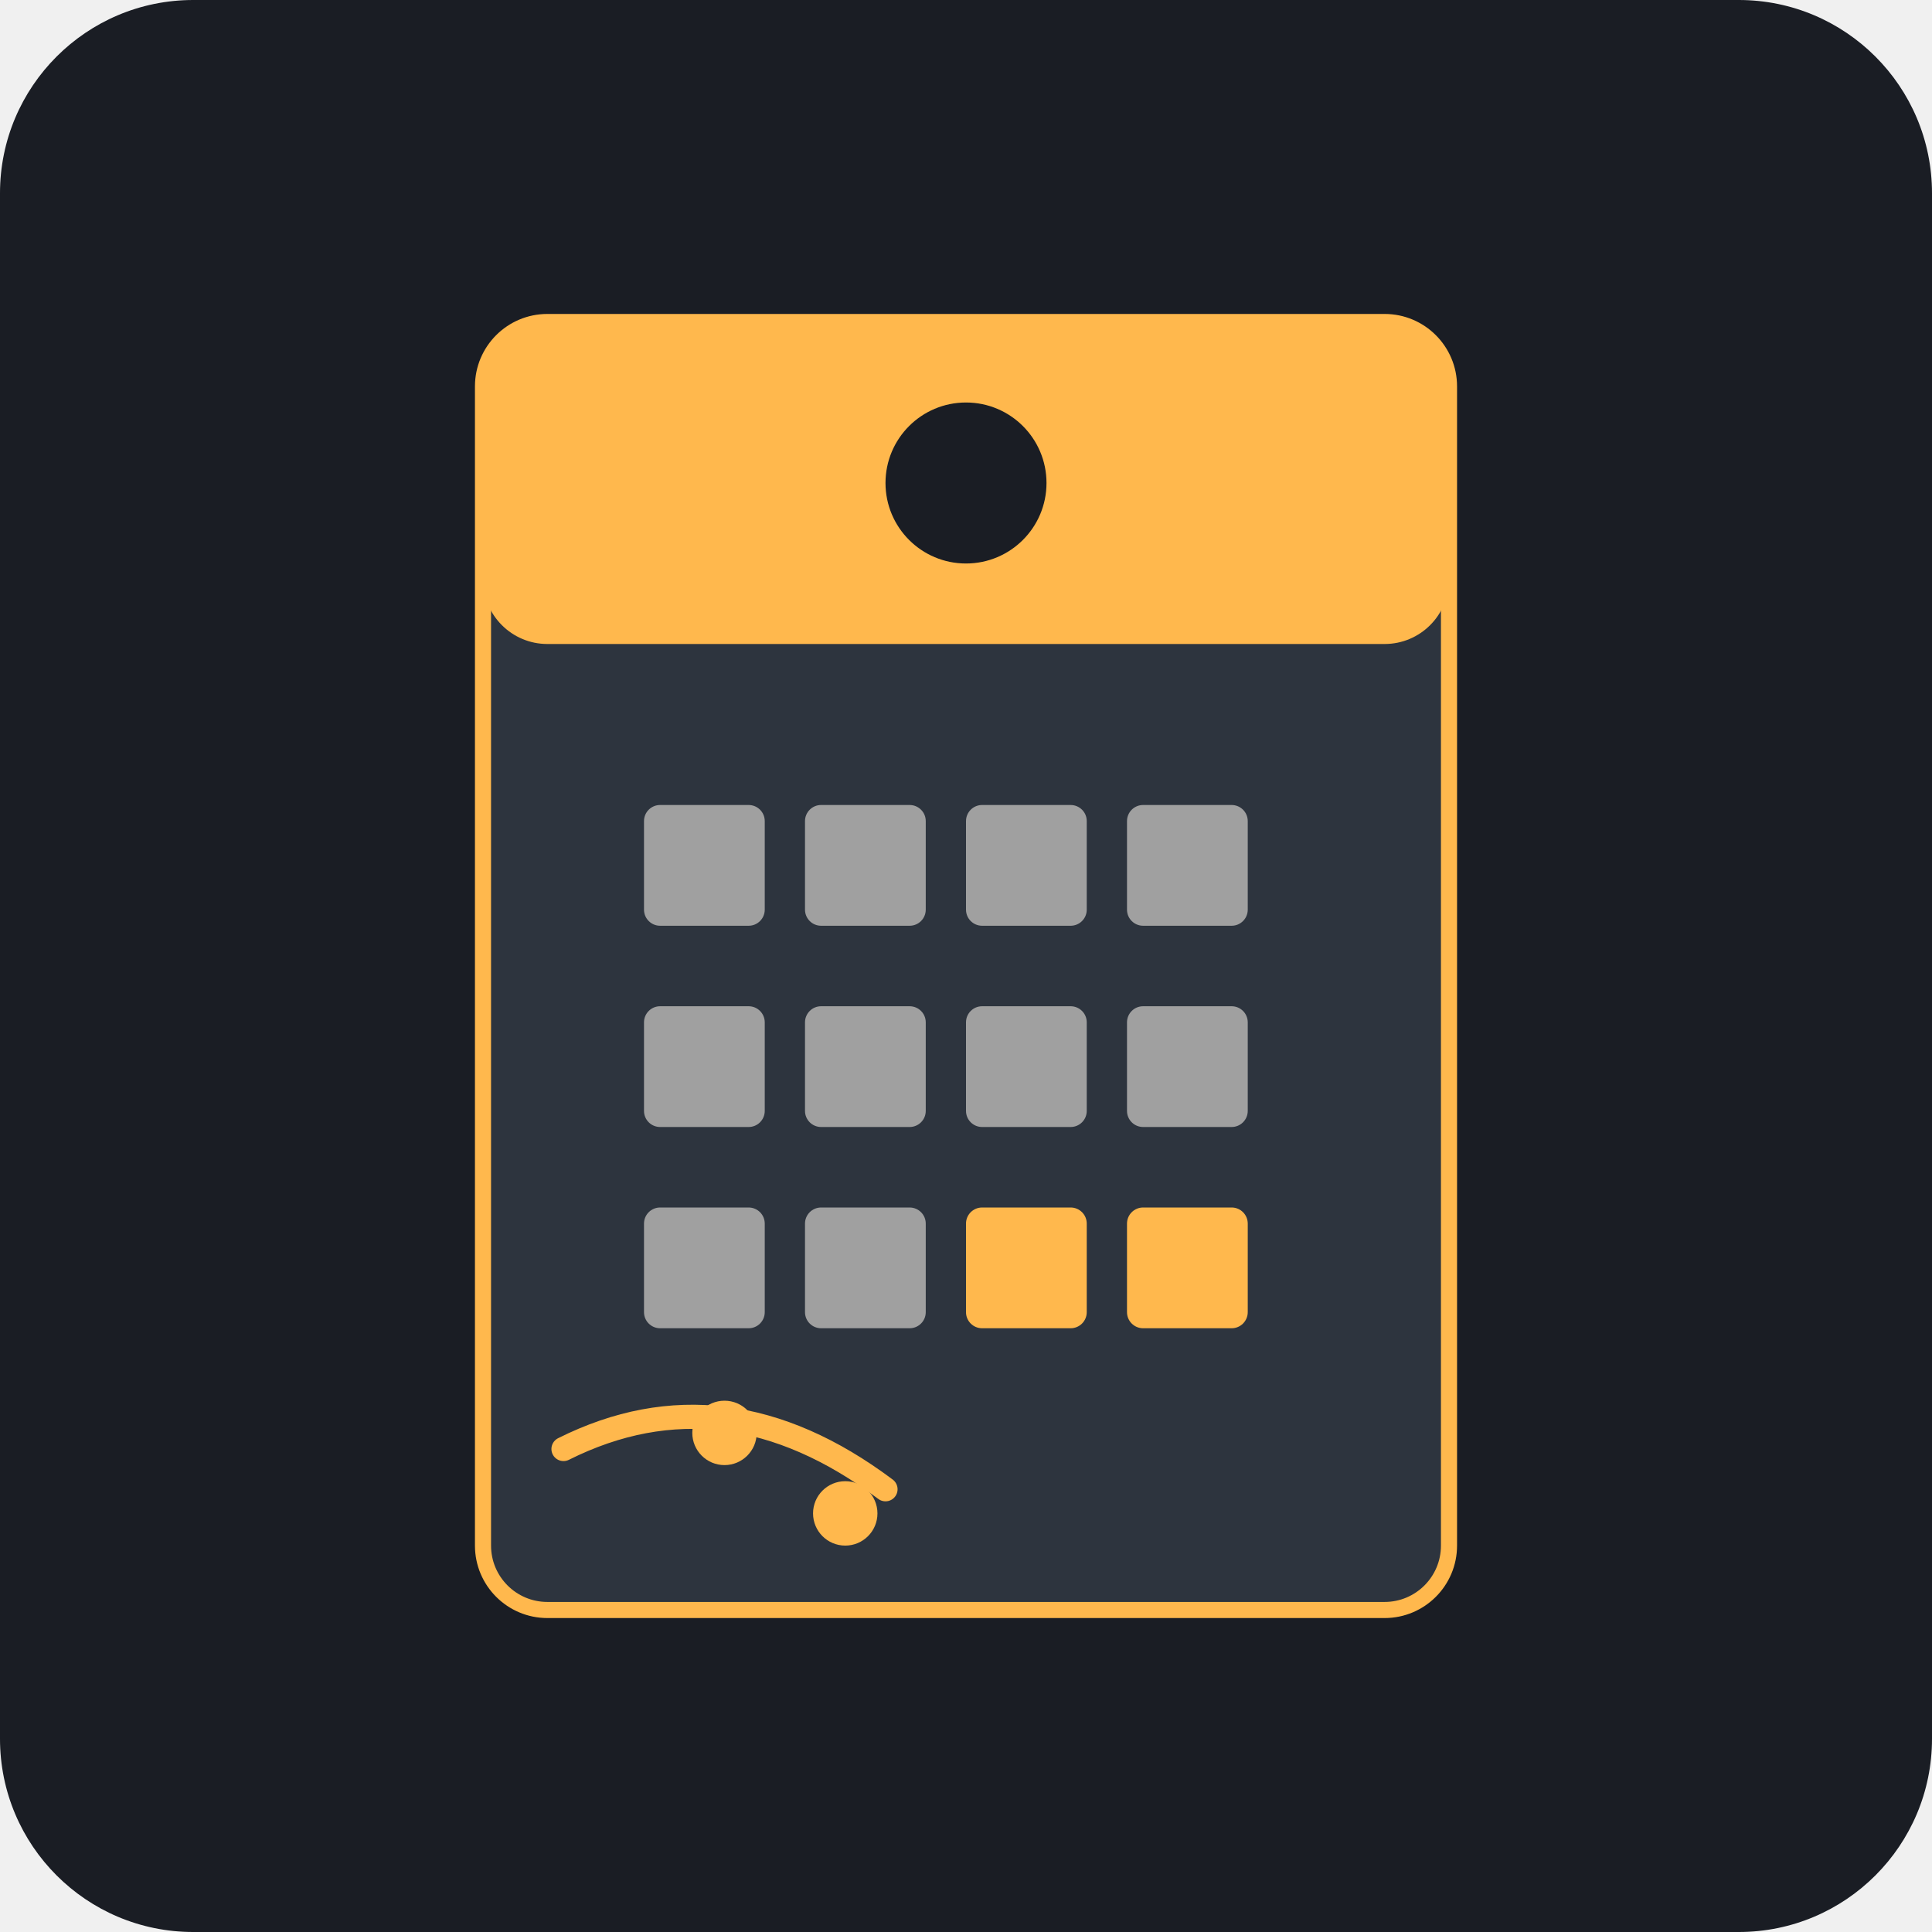
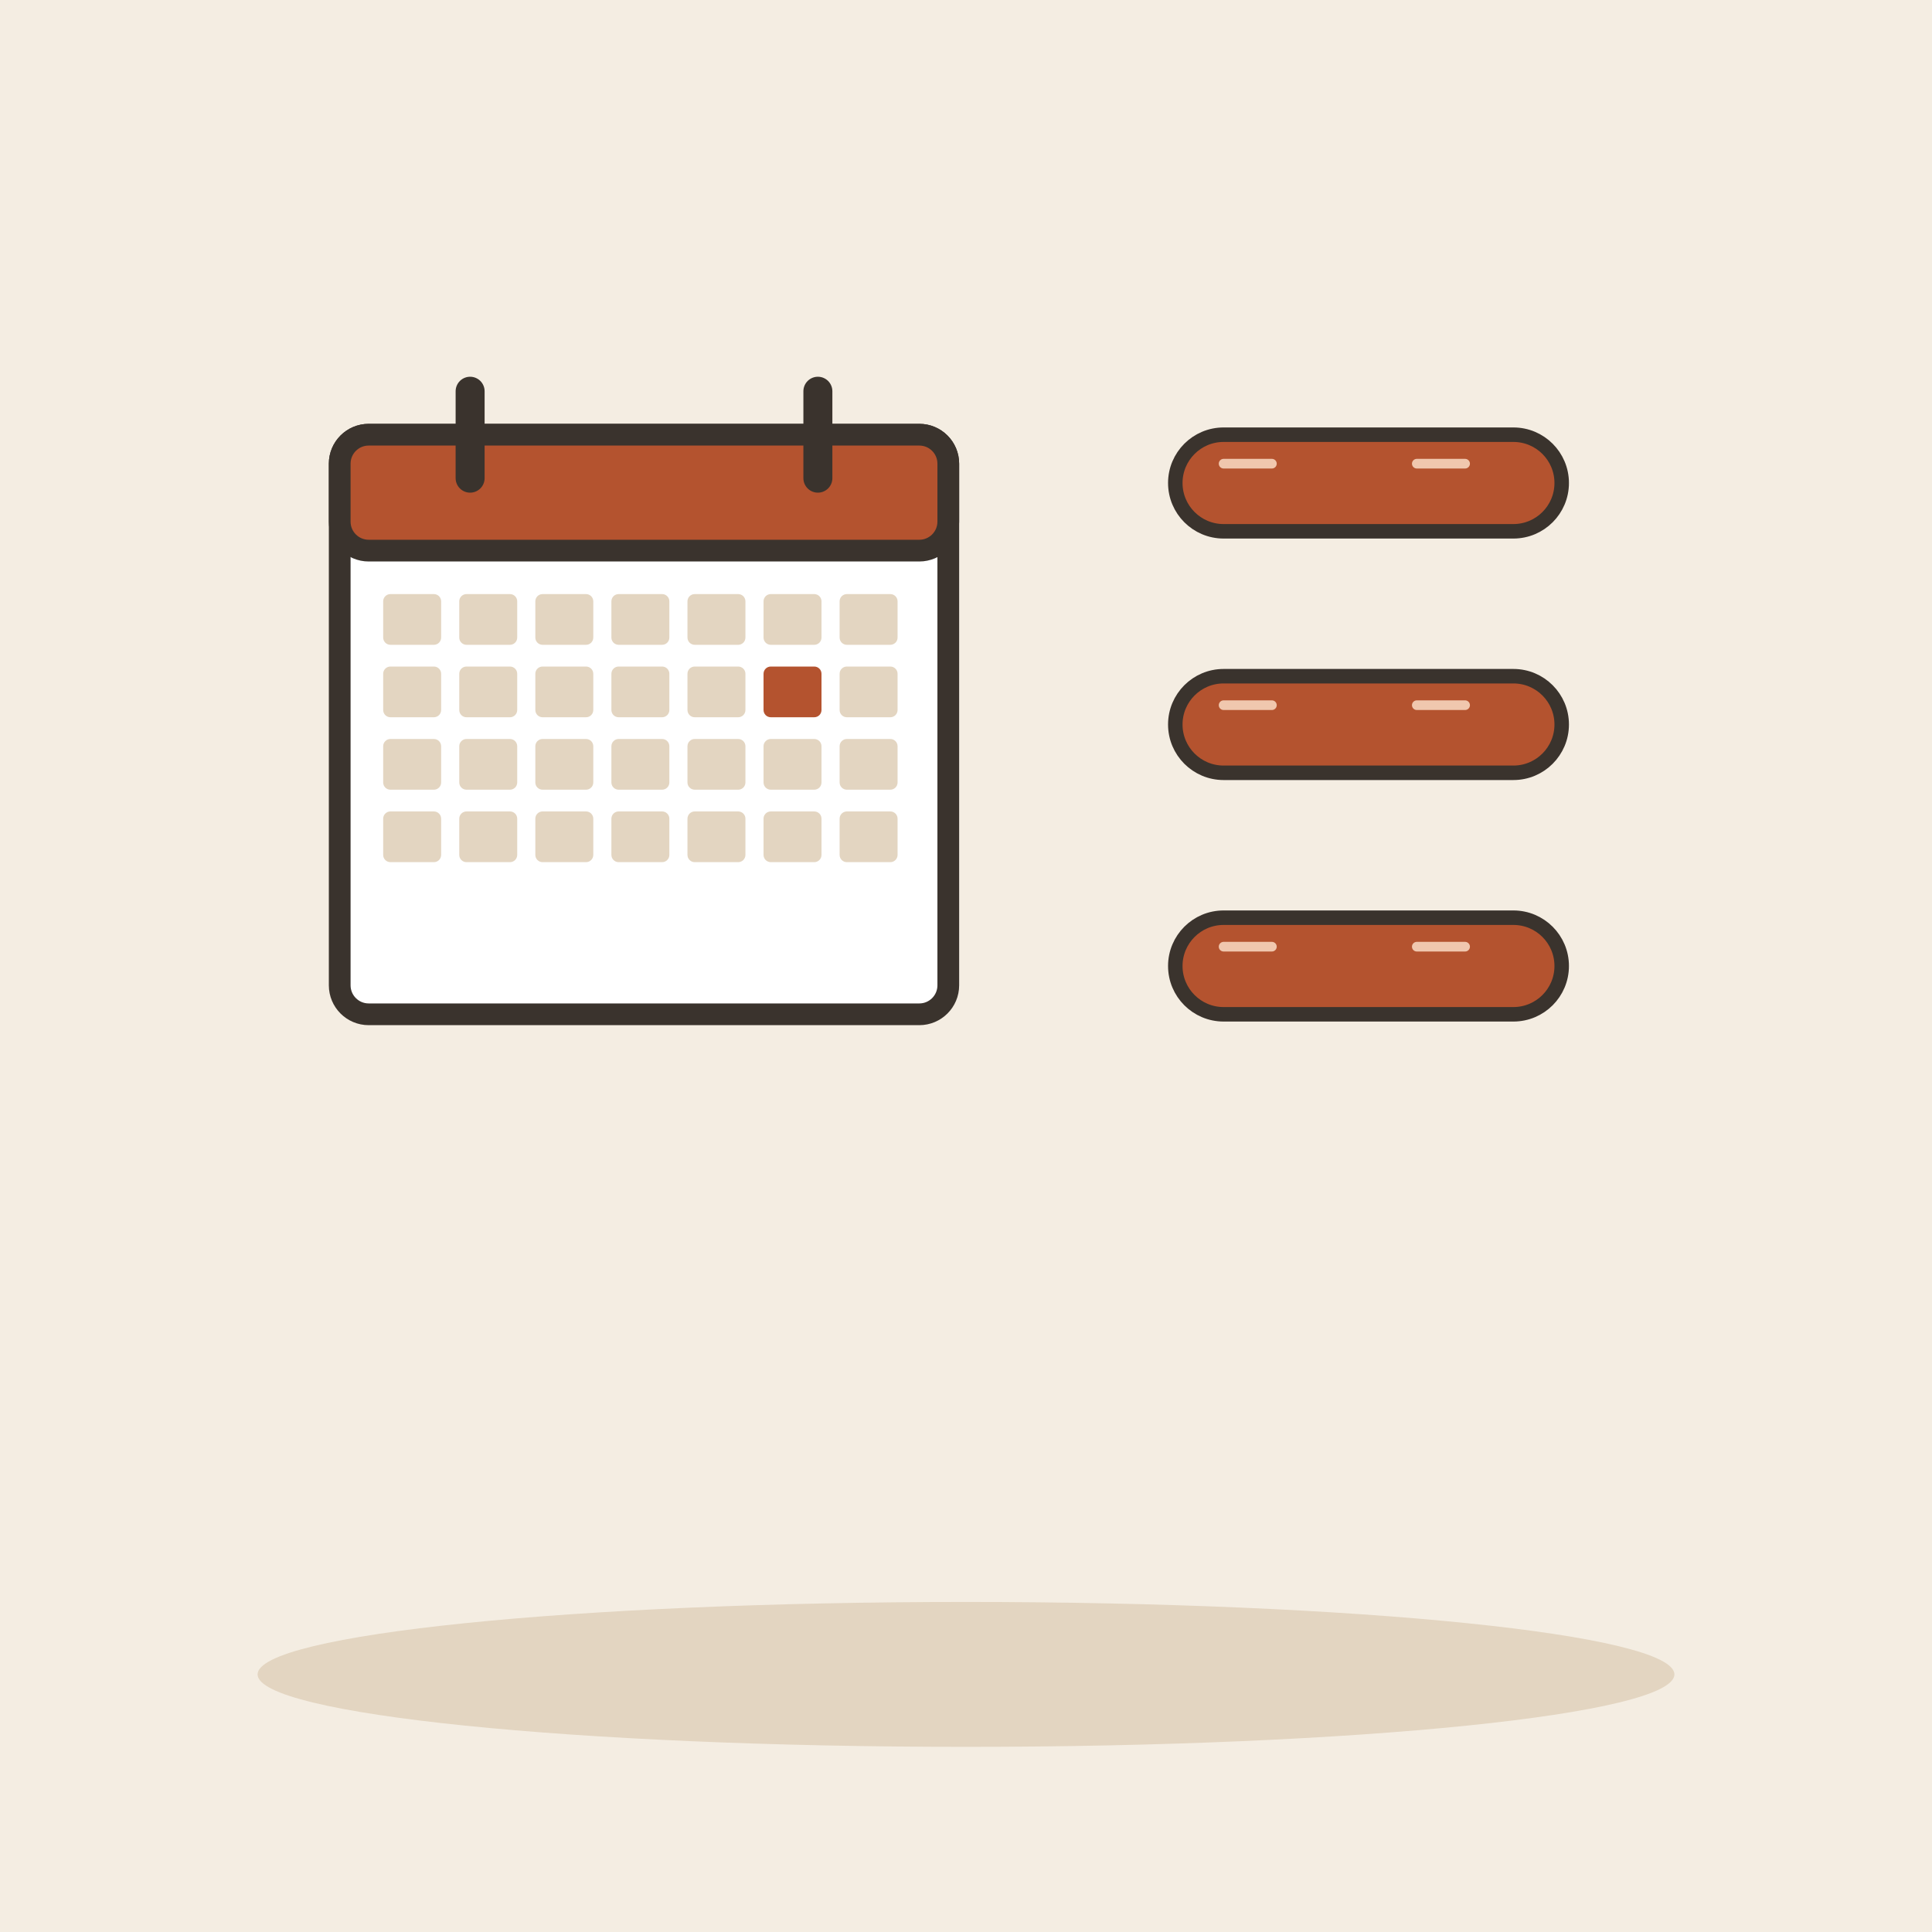
- <svg xmlns="http://www.w3.org/2000/svg" viewBox="0 0 240 240">
-   <rect width="240" height="240" rx="24" fill="#1A1D24" />
-   <g transform="translate(60, 40)">
-     <rect x="0" y="0" width="120" height="160" rx="8" fill="#2D343E" stroke="#FFB84D" stroke-width="2" />
-     <rect x="0" y="0" width="120" height="40" rx="8" fill="#FFB84D" />
-     <circle cx="60" cy="20" r="10" fill="#1A1D24" />
-     <g fill="#A0A0A0">
-       <rect x="20" y="60" width="15" height="15" rx="2" />
-       <rect x="40" y="60" width="15" height="15" rx="2" />
-       <rect x="60" y="60" width="15" height="15" rx="2" />
-       <rect x="80" y="60" width="15" height="15" rx="2" />
-       <rect x="20" y="85" width="15" height="15" rx="2" />
-       <rect x="40" y="85" width="15" height="15" rx="2" />
-       <rect x="60" y="85" width="15" height="15" rx="2" />
-       <rect x="80" y="85" width="15" height="15" rx="2" />
-       <rect x="20" y="110" width="15" height="15" rx="2" />
-       <rect x="40" y="110" width="15" height="15" rx="2" />
-       <rect x="60" y="110" width="15" height="15" rx="2" fill="#FFB84D" />
-       <rect x="80" y="110" width="15" height="15" rx="2" fill="#FFB84D" />
-     </g>
-     <path d="M10,140 Q30,130 50,145" stroke="#FFB84D" stroke-width="3" fill="none" stroke-linecap="round" />
-     <circle cx="30" cy="138" r="4" fill="#FFB84D" />
-     <circle cx="45" cy="148" r="4" fill="#FFB84D" />
+ <svg xmlns="http://www.w3.org/2000/svg" viewBox="0 0 240 240" data-style="editorial">
+   <rect width="240" height="240" fill="#F4EDE2" />
+   <ellipse cx="120" cy="208" rx="88" ry="9" fill="#E3D5C1" />
+   <g transform="translate(80 90) scale(0.9 0.9)">
+     <rect x="-42" y="-40" width="84" height="80" rx="4" fill="#FFFFFF" stroke="#3A332D" stroke-width="3" stroke-linecap="round" stroke-linejoin="round" />
+     <rect x="-42" y="-40" width="84" height="16" rx="4" fill="#B4532F" stroke="#3A332D" stroke-width="3" stroke-linecap="round" stroke-linejoin="round" />
+     <path d="M-24 -46L-24 -34" stroke="#3A332D" stroke-width="4" stroke-linecap="round" fill="none" />
+     <path d="M24 -46L24 -34" stroke="#3A332D" stroke-width="4" stroke-linecap="round" fill="none" />
+     <rect x="-36" y="-18" width="8" height="7" rx="1" fill="#E3D5C1" />
+     <rect x="-25.5" y="-18" width="8" height="7" rx="1" fill="#E3D5C1" />
+     <rect x="-15" y="-18" width="8" height="7" rx="1" fill="#E3D5C1" />
+     <rect x="-4.5" y="-18" width="8" height="7" rx="1" fill="#E3D5C1" />
+     <rect x="6" y="-18" width="8" height="7" rx="1" fill="#E3D5C1" />
+     <rect x="16.5" y="-18" width="8" height="7" rx="1" fill="#E3D5C1" />
+     <rect x="27" y="-18" width="8" height="7" rx="1" fill="#E3D5C1" />
+     <rect x="-36" y="-8" width="8" height="7" rx="1" fill="#E3D5C1" />
+     <rect x="-25.5" y="-8" width="8" height="7" rx="1" fill="#E3D5C1" />
+     <rect x="-15" y="-8" width="8" height="7" rx="1" fill="#E3D5C1" />
+     <rect x="-4.5" y="-8" width="8" height="7" rx="1" fill="#E3D5C1" />
+     <rect x="6" y="-8" width="8" height="7" rx="1" fill="#E3D5C1" />
+     <rect x="16.5" y="-8" width="8" height="7" rx="1" fill="#B4532F" />
+     <rect x="27" y="-8" width="8" height="7" rx="1" fill="#E3D5C1" />
+     <rect x="-36" y="2" width="8" height="7" rx="1" fill="#E3D5C1" />
+     <rect x="-25.5" y="2" width="8" height="7" rx="1" fill="#E3D5C1" />
+     <rect x="-15" y="2" width="8" height="7" rx="1" fill="#E3D5C1" />
+     <rect x="-4.5" y="2" width="8" height="7" rx="1" fill="#E3D5C1" />
+     <rect x="6" y="2" width="8" height="7" rx="1" fill="#E3D5C1" />
+     <rect x="16.5" y="2" width="8" height="7" rx="1" fill="#E3D5C1" />
+     <rect x="27" y="2" width="8" height="7" rx="1" fill="#E3D5C1" />
+     <rect x="-36" y="12" width="8" height="7" rx="1" fill="#E3D5C1" />
+     <rect x="-25.5" y="12" width="8" height="7" rx="1" fill="#E3D5C1" />
+     <rect x="-15" y="12" width="8" height="7" rx="1" fill="#E3D5C1" />
+     <rect x="-4.5" y="12" width="8" height="7" rx="1" fill="#E3D5C1" />
+     <rect x="6" y="12" width="8" height="7" rx="1" fill="#E3D5C1" />
+     <rect x="16.5" y="12" width="8" height="7" rx="1" fill="#E3D5C1" />
+     <rect x="27" y="12" width="8" height="7" rx="1" fill="#E3D5C1" />
+   </g>
+   <g transform="translate(170 60) scale(0.6 0.6)">
+     <rect x="-40" y="-10" width="80" height="20" rx="10" fill="#B4532F" stroke="#3A332D" stroke-width="3" stroke-linecap="round" stroke-linejoin="round" />
+     <path d="M-30 -4L-20 -4" stroke="#F0C7AE" stroke-width="2" stroke-linecap="round" fill="none" />
+     <path d="M10 -4L20 -4" stroke="#F0C7AE" stroke-width="2" stroke-linecap="round" fill="none" />
+   </g>
+   <g transform="translate(170 90) scale(0.6 0.6)">
+     <rect x="-40" y="-10" width="80" height="20" rx="10" fill="#B4532F" stroke="#3A332D" stroke-width="3" stroke-linecap="round" stroke-linejoin="round" />
+     <path d="M-30 -4L-20 -4" stroke="#F0C7AE" stroke-width="2" stroke-linecap="round" fill="none" />
+     <path d="M10 -4L20 -4" stroke="#F0C7AE" stroke-width="2" stroke-linecap="round" fill="none" />
+   </g>
+   <g transform="translate(170 120) scale(0.6 0.6)">
+     <rect x="-40" y="-10" width="80" height="20" rx="10" fill="#B4532F" stroke="#3A332D" stroke-width="3" stroke-linecap="round" stroke-linejoin="round" />
+     <path d="M-30 -4L-20 -4" stroke="#F0C7AE" stroke-width="2" stroke-linecap="round" fill="none" />
+     <path d="M10 -4L20 -4" stroke="#F0C7AE" stroke-width="2" stroke-linecap="round" fill="none" />
  </g>
</svg>
